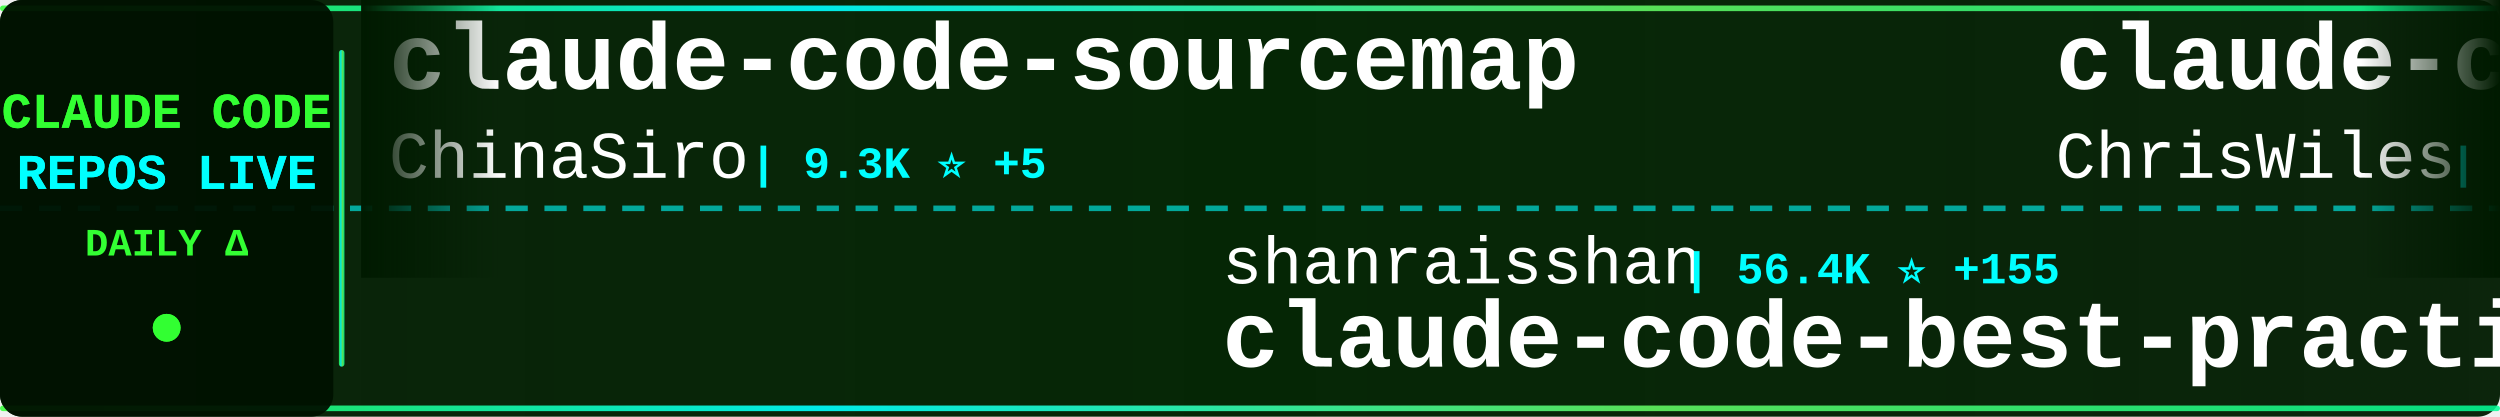
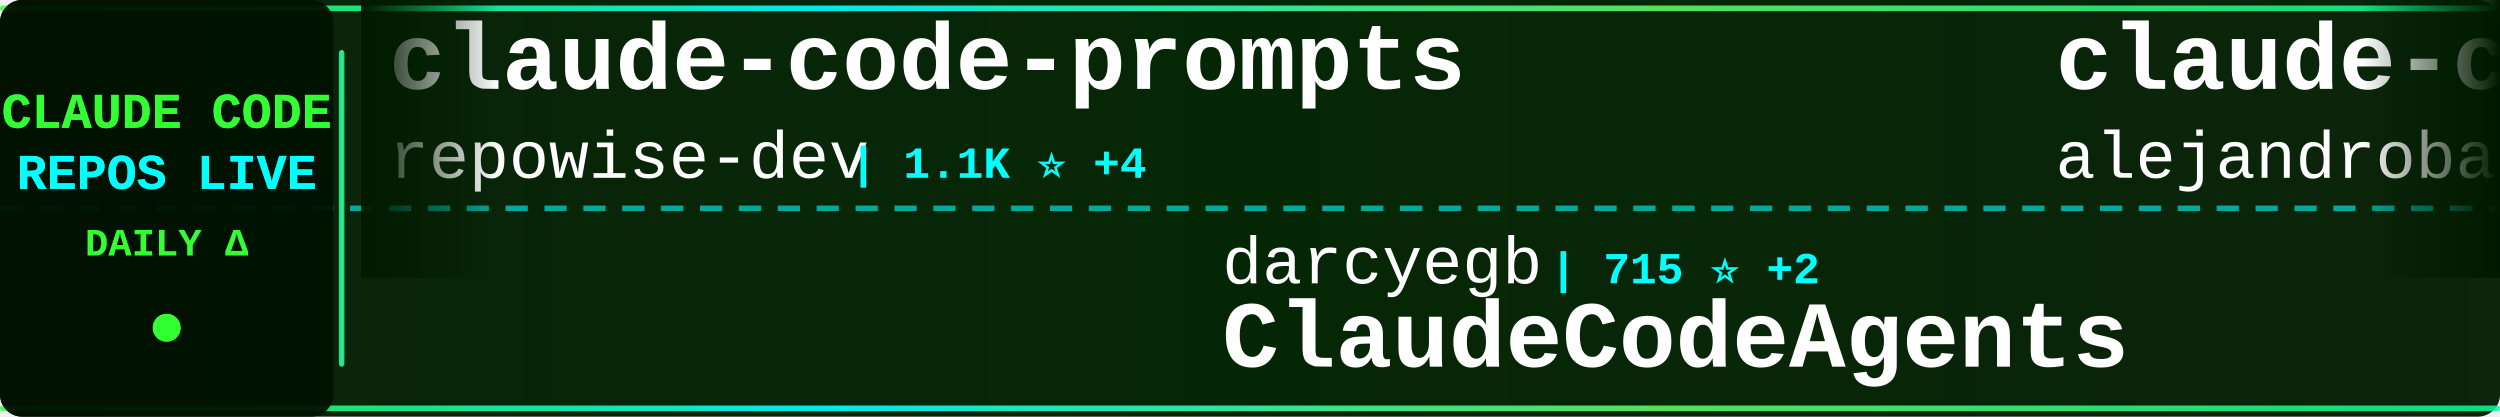
<svg xmlns="http://www.w3.org/2000/svg" width="900" height="150">
  <defs>
    <linearGradient id="tickerBg" x1="0%" y1="0%" x2="100%" y2="0%">
      <stop offset="0%" style="stop-color:#001a00;stop-opacity:0.95" />
      <stop offset="50%" style="stop-color:#002200;stop-opacity:0.98" />
      <stop offset="100%" style="stop-color:#001a00;stop-opacity:0.95" />
    </linearGradient>
    <linearGradient id="borderGrad" x1="0%" y1="0%" x2="100%" y2="0%">
      <stop offset="0%" style="stop-color:#33ff33;stop-opacity:0.85">
        <animate attributeName="stop-opacity" values="0.85;1;0.85" dur="2s" repeatCount="indefinite" />
      </stop>
      <stop offset="33%" style="stop-color:#00ffff;stop-opacity:0.9">
        <animate attributeName="stop-opacity" values="0.9;1;0.9" dur="2.2s" repeatCount="indefinite" />
      </stop>
      <stop offset="66%" style="stop-color:#66ff66;stop-opacity:0.85">
        <animate attributeName="stop-opacity" values="0.85;1;0.85" dur="1.8s" repeatCount="indefinite" />
      </stop>
      <stop offset="100%" style="stop-color:#00ff99;stop-opacity:0.85">
        <animate attributeName="stop-opacity" values="0.85;1;0.85" dur="2s" repeatCount="indefinite" />
      </stop>
    </linearGradient>
    <filter id="textGlow">
      <feGaussianBlur stdDeviation="0.1" result="coloredBlur" />
      <feMerge>
        <feMergeNode in="coloredBlur" />
        <feMergeNode in="SourceGraphic" />
      </feMerge>
    </filter>
    <filter id="metricGlow">
      <feGaussianBlur stdDeviation="0.2" result="coloredBlur" />
      <feMerge>
        <feMergeNode in="coloredBlur" />
        <feMergeNode in="SourceGraphic" />
      </feMerge>
    </filter>
    <linearGradient id="leftFade" x1="0%" y1="0%" x2="100%" y2="0%">
      <stop offset="0%" style="stop-color:#001a00;stop-opacity:1" />
      <stop offset="100%" style="stop-color:#001a00;stop-opacity:0" />
    </linearGradient>
    <linearGradient id="rightFade" x1="0%" y1="0%" x2="100%" y2="0%">
      <stop offset="0%" style="stop-color:#001a00;stop-opacity:0" />
      <stop offset="100%" style="stop-color:#001a00;stop-opacity:1" />
    </linearGradient>
  </defs>
  <rect width="900" height="150" fill="url(#tickerBg)" rx="8" />
  <rect x="0" y="2" width="900" height="2" fill="url(#borderGrad)" rx="1" />
  <rect x="0" y="146" width="900" height="2" fill="url(#borderGrad)" rx="1" />
  <line x1="0" y1="75" x2="900" y2="75" stroke="#00ffff" stroke-width="2" stroke-dasharray="8 6" opacity="0.6" />
  <rect x="0" y="0" width="120" height="150" fill="#001100" opacity="0.95" rx="8" />
  <text x="60" y="46" font-family="'Courier New', monospace" font-size="18" font-weight="bold" fill="#33ff33" text-anchor="middle" filter="url(#textGlow)">
    CLAUDE CODE
  </text>
  <text x="60" y="68" font-family="'Courier New', monospace" font-size="18" font-weight="bold" fill="#00ffff" text-anchor="middle" filter="url(#textGlow)">
    REPOS LIVE
  </text>
  <text x="60" y="92" font-family="'Courier New', monospace" font-size="14" font-weight="bold" fill="#33ff33" text-anchor="middle">
    DAILY Δ
  </text>
  <circle cx="60" cy="118" r="5" fill="#33ff33" filter="url(#metricGlow)">
    <animate attributeName="r" values="4;6;4" dur="1.5s" repeatCount="indefinite" />
    <animate attributeName="opacity" values="0.6;1;0.6" dur="1.5s" repeatCount="indefinite" />
  </circle>
  <rect x="122" y="18" width="2" height="114" fill="url(#borderGrad)" rx="1" />
  <clipPath id="tickerClip">
    <rect x="130" y="0" width="770" height="150" />
  </clipPath>
  <g clip-path="url(#tickerClip)">
    <g id="tickerItems">
      <animateTransform attributeName="transform" attributeType="XML" type="translate" from="0 0" to="-3000 0" dur="54s" repeatCount="indefinite" />
      <g transform="translate(0, 0)">
-         <text x="140" y="32" font-family="'Courier New', monospace" font-size="34" font-weight="bold" fill="#ffffff">claude-code-sourcemap</text>
-         <text x="140" y="64" font-family="'Courier New', monospace" font-size="24" font-weight="normal" fill="#ffffff" opacity="1.0">ChinaSiro</text>
-         <text x="270" y="64" font-family="'Courier New', monospace" font-size="16" font-weight="bold" fill="#00ffff"> | 9.3K ⭐ +5</text>
+         <text x="140" y="32" font-family="'Courier New', monospace" font-size="34" font-weight="bold" fill="#ffffff">claude-code-prompts</text>
+         <text x="140" y="64" font-family="'Courier New', monospace" font-size="24" font-weight="normal" fill="#ffffff" opacity="1.0">repowise-dev</text>
+         <text x="306" y="64" font-family="'Courier New', monospace" font-size="16" font-weight="bold" fill="#00ffff"> | 1.1K ⭐ +4</text>
      </g>
      <g transform="translate(300, 0)">
-         <text x="140" y="102" font-family="'Courier New', monospace" font-size="24" font-weight="normal" fill="#ffffff" opacity="1.0">shanraisshan</text>
-         <text x="306" y="102" font-family="'Courier New', monospace" font-size="16" font-weight="bold" fill="#00ffff"> | 56.4K ⭐ +155</text>
-         <text x="140" y="132" font-family="'Courier New', monospace" font-size="34" font-weight="bold" fill="#ffffff">claude-code-best-practic...</text>
+         <text x="140" y="102" font-family="'Courier New', monospace" font-size="24" font-weight="normal" fill="#ffffff" opacity="1.0">darcyegb</text>
+         <text x="258" y="102" font-family="'Courier New', monospace" font-size="16" font-weight="bold" fill="#00ffff"> | 715 ⭐ +2</text>
+         <text x="140" y="132" font-family="'Courier New', monospace" font-size="34" font-weight="bold" fill="#ffffff">ClaudeCodeAgents</text>
      </g>
      <g transform="translate(600, 0)">
-         <text x="140" y="32" font-family="'Courier New', monospace" font-size="34" font-weight="bold" fill="#ffffff">claude-code-showcase</text>
-         <text x="140" y="64" font-family="'Courier New', monospace" font-size="24" font-weight="normal" fill="#ffffff" opacity="1.0">ChrisWiles</text>
-         <text x="282" y="64" font-family="'Courier New', monospace" font-size="16" font-weight="bold" fill="#00ffff"> | 5.9K ⭐</text>
+         <text x="140" y="32" font-family="'Courier New', monospace" font-size="34" font-weight="bold" fill="#ffffff">claude-code-from-source</text>
+         <text x="140" y="64" font-family="'Courier New', monospace" font-size="24" font-weight="normal" fill="#ffffff" opacity="1.0">alejandrobalderas</text>
+         <text x="366" y="64" font-family="'Courier New', monospace" font-size="16" font-weight="bold" fill="#00ffff"> | 2.2K ⭐ +5</text>
      </g>
      <g transform="translate(900, 0)">
-         <text x="140" y="102" font-family="'Courier New', monospace" font-size="24" font-weight="normal" fill="#ffffff" opacity="1.0">anthropics</text>
-         <text x="282" y="102" font-family="'Courier New', monospace" font-size="16" font-weight="bold" fill="#00ffff"> | 146.7K ⭐ +470</text>
-         <text x="140" y="132" font-family="'Courier New', monospace" font-size="34" font-weight="bold" fill="#ffffff">skills</text>
+         <text x="140" y="102" font-family="'Courier New', monospace" font-size="24" font-weight="normal" fill="#ffffff" opacity="1.0">kodu-ai</text>
+         <text x="246" y="102" font-family="'Courier New', monospace" font-size="16" font-weight="bold" fill="#00ffff"> | 5.3K ⭐</text>
+         <text x="140" y="132" font-family="'Courier New', monospace" font-size="34" font-weight="bold" fill="#ffffff">claude-coder</text>
      </g>
      <g transform="translate(1200, 0)">
-         <text x="140" y="32" font-family="'Courier New', monospace" font-size="34" font-weight="bold" fill="#ffffff">learn-claude-code</text>
-         <text x="140" y="64" font-family="'Courier New', monospace" font-size="24" font-weight="normal" fill="#ffffff" opacity="1.0">shareAI-lab</text>
-         <text x="294" y="64" font-family="'Courier New', monospace" font-size="16" font-weight="bold" fill="#00ffff"> | 64.7K ⭐ +194</text>
+         <text x="140" y="32" font-family="'Courier New', monospace" font-size="34" font-weight="bold" fill="#ffffff">claude-code-book</text>
+         <text x="140" y="64" font-family="'Courier New', monospace" font-size="24" font-weight="normal" fill="#ffffff" opacity="1.0">lintsinghua</text>
+         <text x="294" y="64" font-family="'Courier New', monospace" font-size="16" font-weight="bold" fill="#00ffff"> | 3.6K ⭐ +8</text>
      </g>
      <g transform="translate(1500, 0)">
-         <text x="140" y="102" font-family="'Courier New', monospace" font-size="24" font-weight="normal" fill="#ffffff" opacity="1.0">FlorianBruniaux</text>
-         <text x="342" y="102" font-family="'Courier New', monospace" font-size="16" font-weight="bold" fill="#00ffff"> | 4.7K ⭐ +19</text>
-         <text x="140" y="132" font-family="'Courier New', monospace" font-size="34" font-weight="bold" fill="#ffffff">claude-code-ultimate-gui...</text>
-       </g>
-       <g transform="translate(1800, 0)">
-         <text x="140" y="32" font-family="'Courier New', monospace" font-size="34" font-weight="bold" fill="#ffffff">claude-code-from-source</text>
-         <text x="140" y="64" font-family="'Courier New', monospace" font-size="24" font-weight="normal" fill="#ffffff" opacity="1.0">alejandrobalderas</text>
-         <text x="366" y="64" font-family="'Courier New', monospace" font-size="16" font-weight="bold" fill="#00ffff"> | 2.2K ⭐ +4</text>
-       </g>
-       <g transform="translate(2100, 0)">
        <text x="140" y="102" font-family="'Courier New', monospace" font-size="24" font-weight="normal" fill="#ffffff" opacity="1.0">centminmod</text>
        <text x="282" y="102" font-family="'Courier New', monospace" font-size="16" font-weight="bold" fill="#00ffff"> | 2.4K ⭐ +5</text>
        <text x="140" y="132" font-family="'Courier New', monospace" font-size="34" font-weight="bold" fill="#ffffff">my-claude-code-setup</text>
      </g>
+       <g transform="translate(1800, 0)">
+         <text x="140" y="32" font-family="'Courier New', monospace" font-size="34" font-weight="bold" fill="#ffffff">claude-code-hub</text>
+         <text x="140" y="64" font-family="'Courier New', monospace" font-size="24" font-weight="normal" fill="#ffffff" opacity="1.0">ding113</text>
+         <text x="246" y="64" font-family="'Courier New', monospace" font-size="16" font-weight="bold" fill="#00ffff"> | 3.0K ⭐ +13</text>
+       </g>
+       <g transform="translate(2100, 0)">
+         <text x="140" y="102" font-family="'Courier New', monospace" font-size="24" font-weight="normal" fill="#ffffff" opacity="1.0">ghuntley</text>
+         <text x="258" y="102" font-family="'Courier New', monospace" font-size="16" font-weight="bold" fill="#00ffff"> | 980 ⭐</text>
+         <text x="140" y="132" font-family="'Courier New', monospace" font-size="34" font-weight="bold" fill="#ffffff">claude-code-source-code-...</text>
+       </g>
      <g transform="translate(2400, 0)">
-         <text x="140" y="32" font-family="'Courier New', monospace" font-size="34" font-weight="bold" fill="#ffffff">claude-code-guide</text>
-         <text x="140" y="64" font-family="'Courier New', monospace" font-size="24" font-weight="normal" fill="#ffffff" opacity="1.0">zebbern</text>
-         <text x="246" y="64" font-family="'Courier New', monospace" font-size="16" font-weight="bold" fill="#00ffff"> | 4.2K ⭐ +2</text>
+         <text x="140" y="32" font-family="'Courier New', monospace" font-size="34" font-weight="bold" fill="#ffffff">claude-code-system-promp...</text>
+         <text x="140" y="64" font-family="'Courier New', monospace" font-size="24" font-weight="normal" fill="#ffffff" opacity="1.0">Piebald-AI</text>
+         <text x="282" y="64" font-family="'Courier New', monospace" font-size="16" font-weight="bold" fill="#00ffff"> | 10.8K ⭐ +27</text>
      </g>
      <g transform="translate(2700, 0)">
-         <text x="140" y="102" font-family="'Courier New', monospace" font-size="24" font-weight="normal" fill="#ffffff" opacity="1.0">hangsman</text>
-         <text x="258" y="102" font-family="'Courier New', monospace" font-size="16" font-weight="bold" fill="#00ffff"> | 782 ⭐</text>
-         <text x="140" y="132" font-family="'Courier New', monospace" font-size="34" font-weight="bold" fill="#ffffff">claude-code-source</text>
+         <text x="140" y="102" font-family="'Courier New', monospace" font-size="24" font-weight="normal" fill="#ffffff" opacity="1.0">AICoderTudou</text>
+         <text x="306" y="102" font-family="'Courier New', monospace" font-size="16" font-weight="bold" fill="#00ffff"> | 500 ⭐</text>
+         <text x="140" y="132" font-family="'Courier New', monospace" font-size="34" font-weight="bold" fill="#ffffff">claude-code-tudou</text>
      </g>
      <g transform="translate(3000, 0)">
-         <text x="140" y="32" font-family="'Courier New', monospace" font-size="34" font-weight="bold" fill="#ffffff">claude-code-sourcemap</text>
-         <text x="140" y="64" font-family="'Courier New', monospace" font-size="24" font-weight="normal" fill="#ffffff" opacity="1.0">ChinaSiro</text>
-         <text x="270" y="64" font-family="'Courier New', monospace" font-size="16" font-weight="bold" fill="#00ffff"> | 9.3K ⭐ +5</text>
+         <text x="140" y="32" font-family="'Courier New', monospace" font-size="34" font-weight="bold" fill="#ffffff">claude-code-prompts</text>
+         <text x="140" y="64" font-family="'Courier New', monospace" font-size="24" font-weight="normal" fill="#ffffff" opacity="1.0">repowise-dev</text>
+         <text x="306" y="64" font-family="'Courier New', monospace" font-size="16" font-weight="bold" fill="#00ffff"> | 1.1K ⭐ +4</text>
      </g>
      <g transform="translate(3300, 0)">
-         <text x="140" y="102" font-family="'Courier New', monospace" font-size="24" font-weight="normal" fill="#ffffff" opacity="1.0">shanraisshan</text>
-         <text x="306" y="102" font-family="'Courier New', monospace" font-size="16" font-weight="bold" fill="#00ffff"> | 56.4K ⭐ +155</text>
-         <text x="140" y="132" font-family="'Courier New', monospace" font-size="34" font-weight="bold" fill="#ffffff">claude-code-best-practic...</text>
+         <text x="140" y="102" font-family="'Courier New', monospace" font-size="24" font-weight="normal" fill="#ffffff" opacity="1.0">darcyegb</text>
+         <text x="258" y="102" font-family="'Courier New', monospace" font-size="16" font-weight="bold" fill="#00ffff"> | 715 ⭐ +2</text>
+         <text x="140" y="132" font-family="'Courier New', monospace" font-size="34" font-weight="bold" fill="#ffffff">ClaudeCodeAgents</text>
      </g>
      <g transform="translate(3600, 0)">
-         <text x="140" y="32" font-family="'Courier New', monospace" font-size="34" font-weight="bold" fill="#ffffff">claude-code-showcase</text>
-         <text x="140" y="64" font-family="'Courier New', monospace" font-size="24" font-weight="normal" fill="#ffffff" opacity="1.0">ChrisWiles</text>
-         <text x="282" y="64" font-family="'Courier New', monospace" font-size="16" font-weight="bold" fill="#00ffff"> | 5.9K ⭐</text>
+         <text x="140" y="32" font-family="'Courier New', monospace" font-size="34" font-weight="bold" fill="#ffffff">claude-code-from-source</text>
+         <text x="140" y="64" font-family="'Courier New', monospace" font-size="24" font-weight="normal" fill="#ffffff" opacity="1.0">alejandrobalderas</text>
+         <text x="366" y="64" font-family="'Courier New', monospace" font-size="16" font-weight="bold" fill="#00ffff"> | 2.2K ⭐ +5</text>
      </g>
      <g transform="translate(3900, 0)">
-         <text x="140" y="102" font-family="'Courier New', monospace" font-size="24" font-weight="normal" fill="#ffffff" opacity="1.0">anthropics</text>
-         <text x="282" y="102" font-family="'Courier New', monospace" font-size="16" font-weight="bold" fill="#00ffff"> | 146.7K ⭐ +470</text>
-         <text x="140" y="132" font-family="'Courier New', monospace" font-size="34" font-weight="bold" fill="#ffffff">skills</text>
+         <text x="140" y="102" font-family="'Courier New', monospace" font-size="24" font-weight="normal" fill="#ffffff" opacity="1.0">kodu-ai</text>
+         <text x="246" y="102" font-family="'Courier New', monospace" font-size="16" font-weight="bold" fill="#00ffff"> | 5.3K ⭐</text>
+         <text x="140" y="132" font-family="'Courier New', monospace" font-size="34" font-weight="bold" fill="#ffffff">claude-coder</text>
      </g>
    </g>
  </g>
  <rect x="130" y="0" width="50" height="100" fill="url(#leftFade)" />
  <rect x="850" y="0" width="50" height="100" fill="url(#rightFade)" />
</svg>
